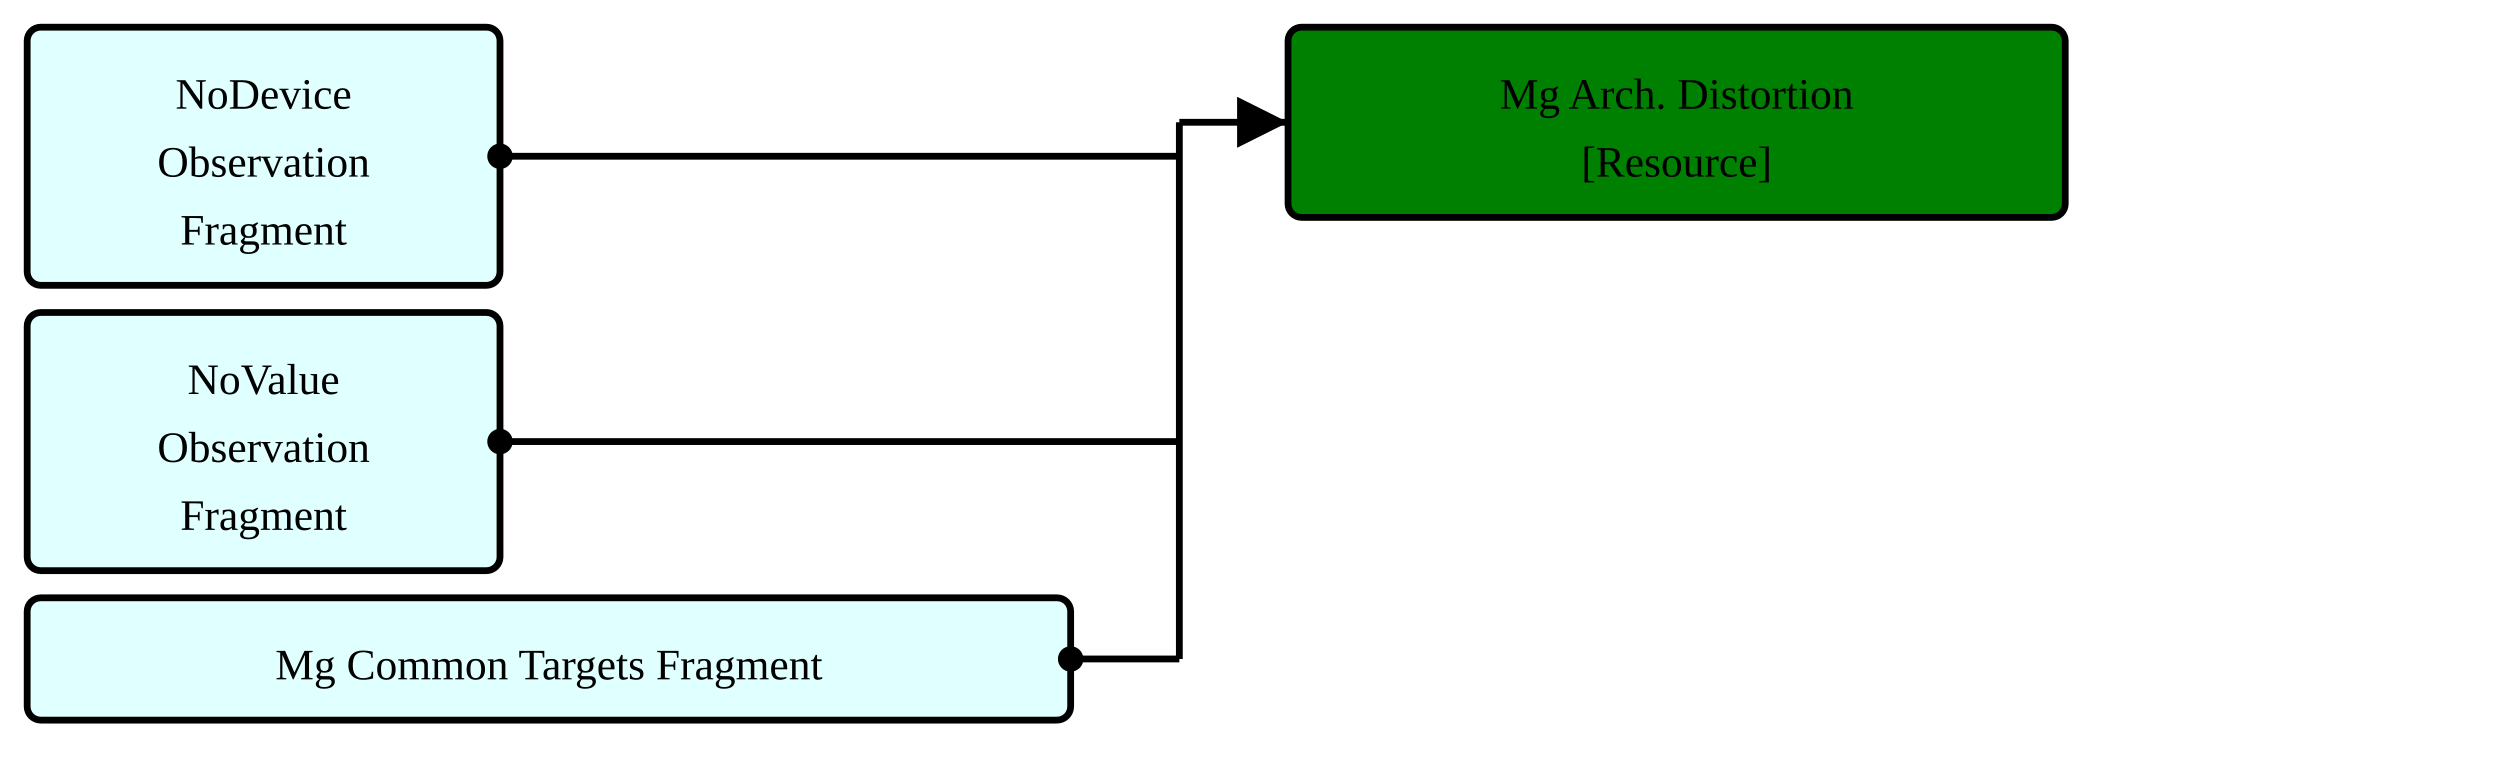
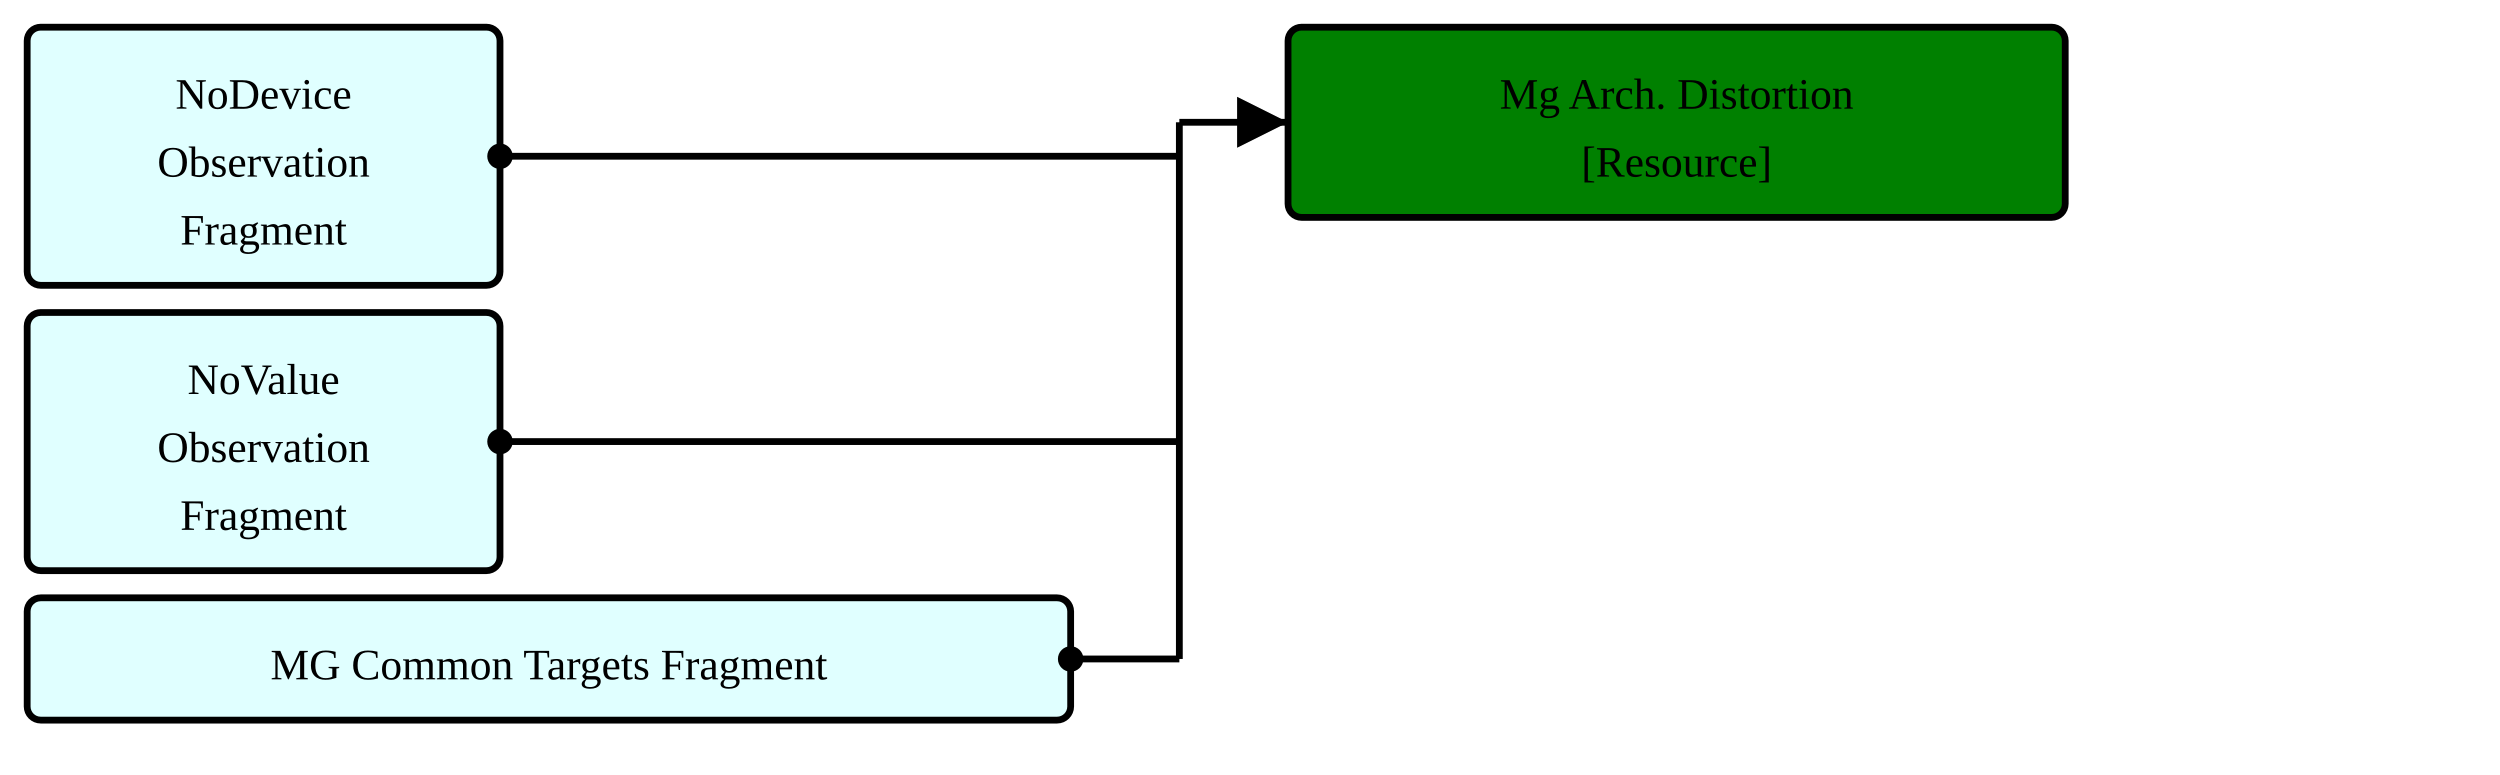
<svg xmlns="http://www.w3.org/2000/svg" version="1.1" width="690" height="213.75">
  <defs>
    <marker id="arrowStart" markerWidth="3.75" markerHeight="3.75" markerUnits="px" refX="1.875" refY="1.875">
      <circle fill="Black" stroke-width="0" cx="1.875" cy="1.875" r="1.875" />
    </marker>
    <marker id="arrowEnd" markerWidth="7.5" markerHeight="7.5" markerUnits="px" refX="7.5" refY="3.75">
      <polygon fill="Black" stroke-width="0" points="0 0 7.5 3.75 0 7.5" />
    </marker>
  </defs>
  <g>
    <g transform="translate(7.5 7.5)">
      <rect fill="LightCyan" stroke="Black" stroke-width="1.875" x="0" y="0" width="130.5" height="71.25" rx="3.75" ry="3.75" />
      <a href="./StructureDefinition-FragmentBreastRadObservationNoDeviceFragment.html" target="_blank">
        <text x="65.25" y="22.5" text-anchor="middle">NoDevice</text>
      </a>
      <a href="./StructureDefinition-FragmentBreastRadObservationNoDeviceFragment.html" target="_blank">
        <text x="65.25" y="41.25" text-anchor="middle">Observation</text>
      </a>
      <a href="./StructureDefinition-FragmentBreastRadObservationNoDeviceFragment.html" target="_blank">
        <text x="65.25" y="60" text-anchor="middle">Fragment</text>
      </a>
    </g>
    <g transform="translate(7.5 86.25)">
      <rect fill="LightCyan" stroke="Black" stroke-width="1.875" x="0" y="0" width="130.5" height="71.25" rx="3.75" ry="3.75" />
      <a href="./StructureDefinition-FragmentBreastRadObservationNoValueFragment.html" target="_blank">
        <text x="65.25" y="22.5" text-anchor="middle">NoValue</text>
      </a>
      <a href="./StructureDefinition-FragmentBreastRadObservationNoValueFragment.html" target="_blank">
        <text x="65.25" y="41.25" text-anchor="middle">Observation</text>
      </a>
      <a href="./StructureDefinition-FragmentBreastRadObservationNoValueFragment.html" target="_blank">
        <text x="65.25" y="60" text-anchor="middle">Fragment</text>
      </a>
    </g>
    <g transform="translate(7.5 165)">
      <rect fill="LightCyan" stroke="Black" stroke-width="1.875" x="0" y="0" width="288" height="33.75" rx="3.75" ry="3.75" />
      <a href="./StructureDefinition-FragmentMgCommonTargetsFragment.html" target="_blank">
-         <text x="144" y="22.5" text-anchor="middle">Mg Common Targets Fragment</text>
+         <text x="144" y="22.5" text-anchor="middle">MG Common Targets Fragment</text>
      </a>
    </g>
    <line stroke="Black" stroke-width="1.875" marker-end="url(#arrowEnd)" x1="325.5" y1="33.75" x2="355.5" y2="33.75" />
    <line stroke="Black" stroke-width="1.875" marker-start="url(#arrowStart)" x1="138" y1="43.125" x2="325.5" y2="43.125" />
    <line stroke="Black" stroke-width="1.875" marker-start="url(#arrowStart)" x1="138" y1="121.875" x2="325.5" y2="121.875" />
    <line stroke="Black" stroke-width="1.875" marker-start="url(#arrowStart)" x1="295.5" y1="181.875" x2="325.5" y2="181.875" />
    <line stroke="Black" stroke-width="1.875" x1="325.5" y1="33.75" x2="325.5" y2="181.875" />
  </g>
  <g>
    <g transform="translate(355.5 7.5)">
      <rect fill="Green" stroke="Black" stroke-width="1.875" x="0" y="0" width="214.5" height="52.5" rx="3.75" ry="3.75" />
      <text x="107.25" y="22.5" text-anchor="middle">Mg Arch. Distortion</text>
      <a href="StructureDefinition-BreastRadMammoAbnormalityArchitecturalDistortion.html" target="_blank">
        <text x="107.25" y="41.25" text-anchor="middle">[Resource]</text>
      </a>
    </g>
  </g>
  <g />
</svg>
